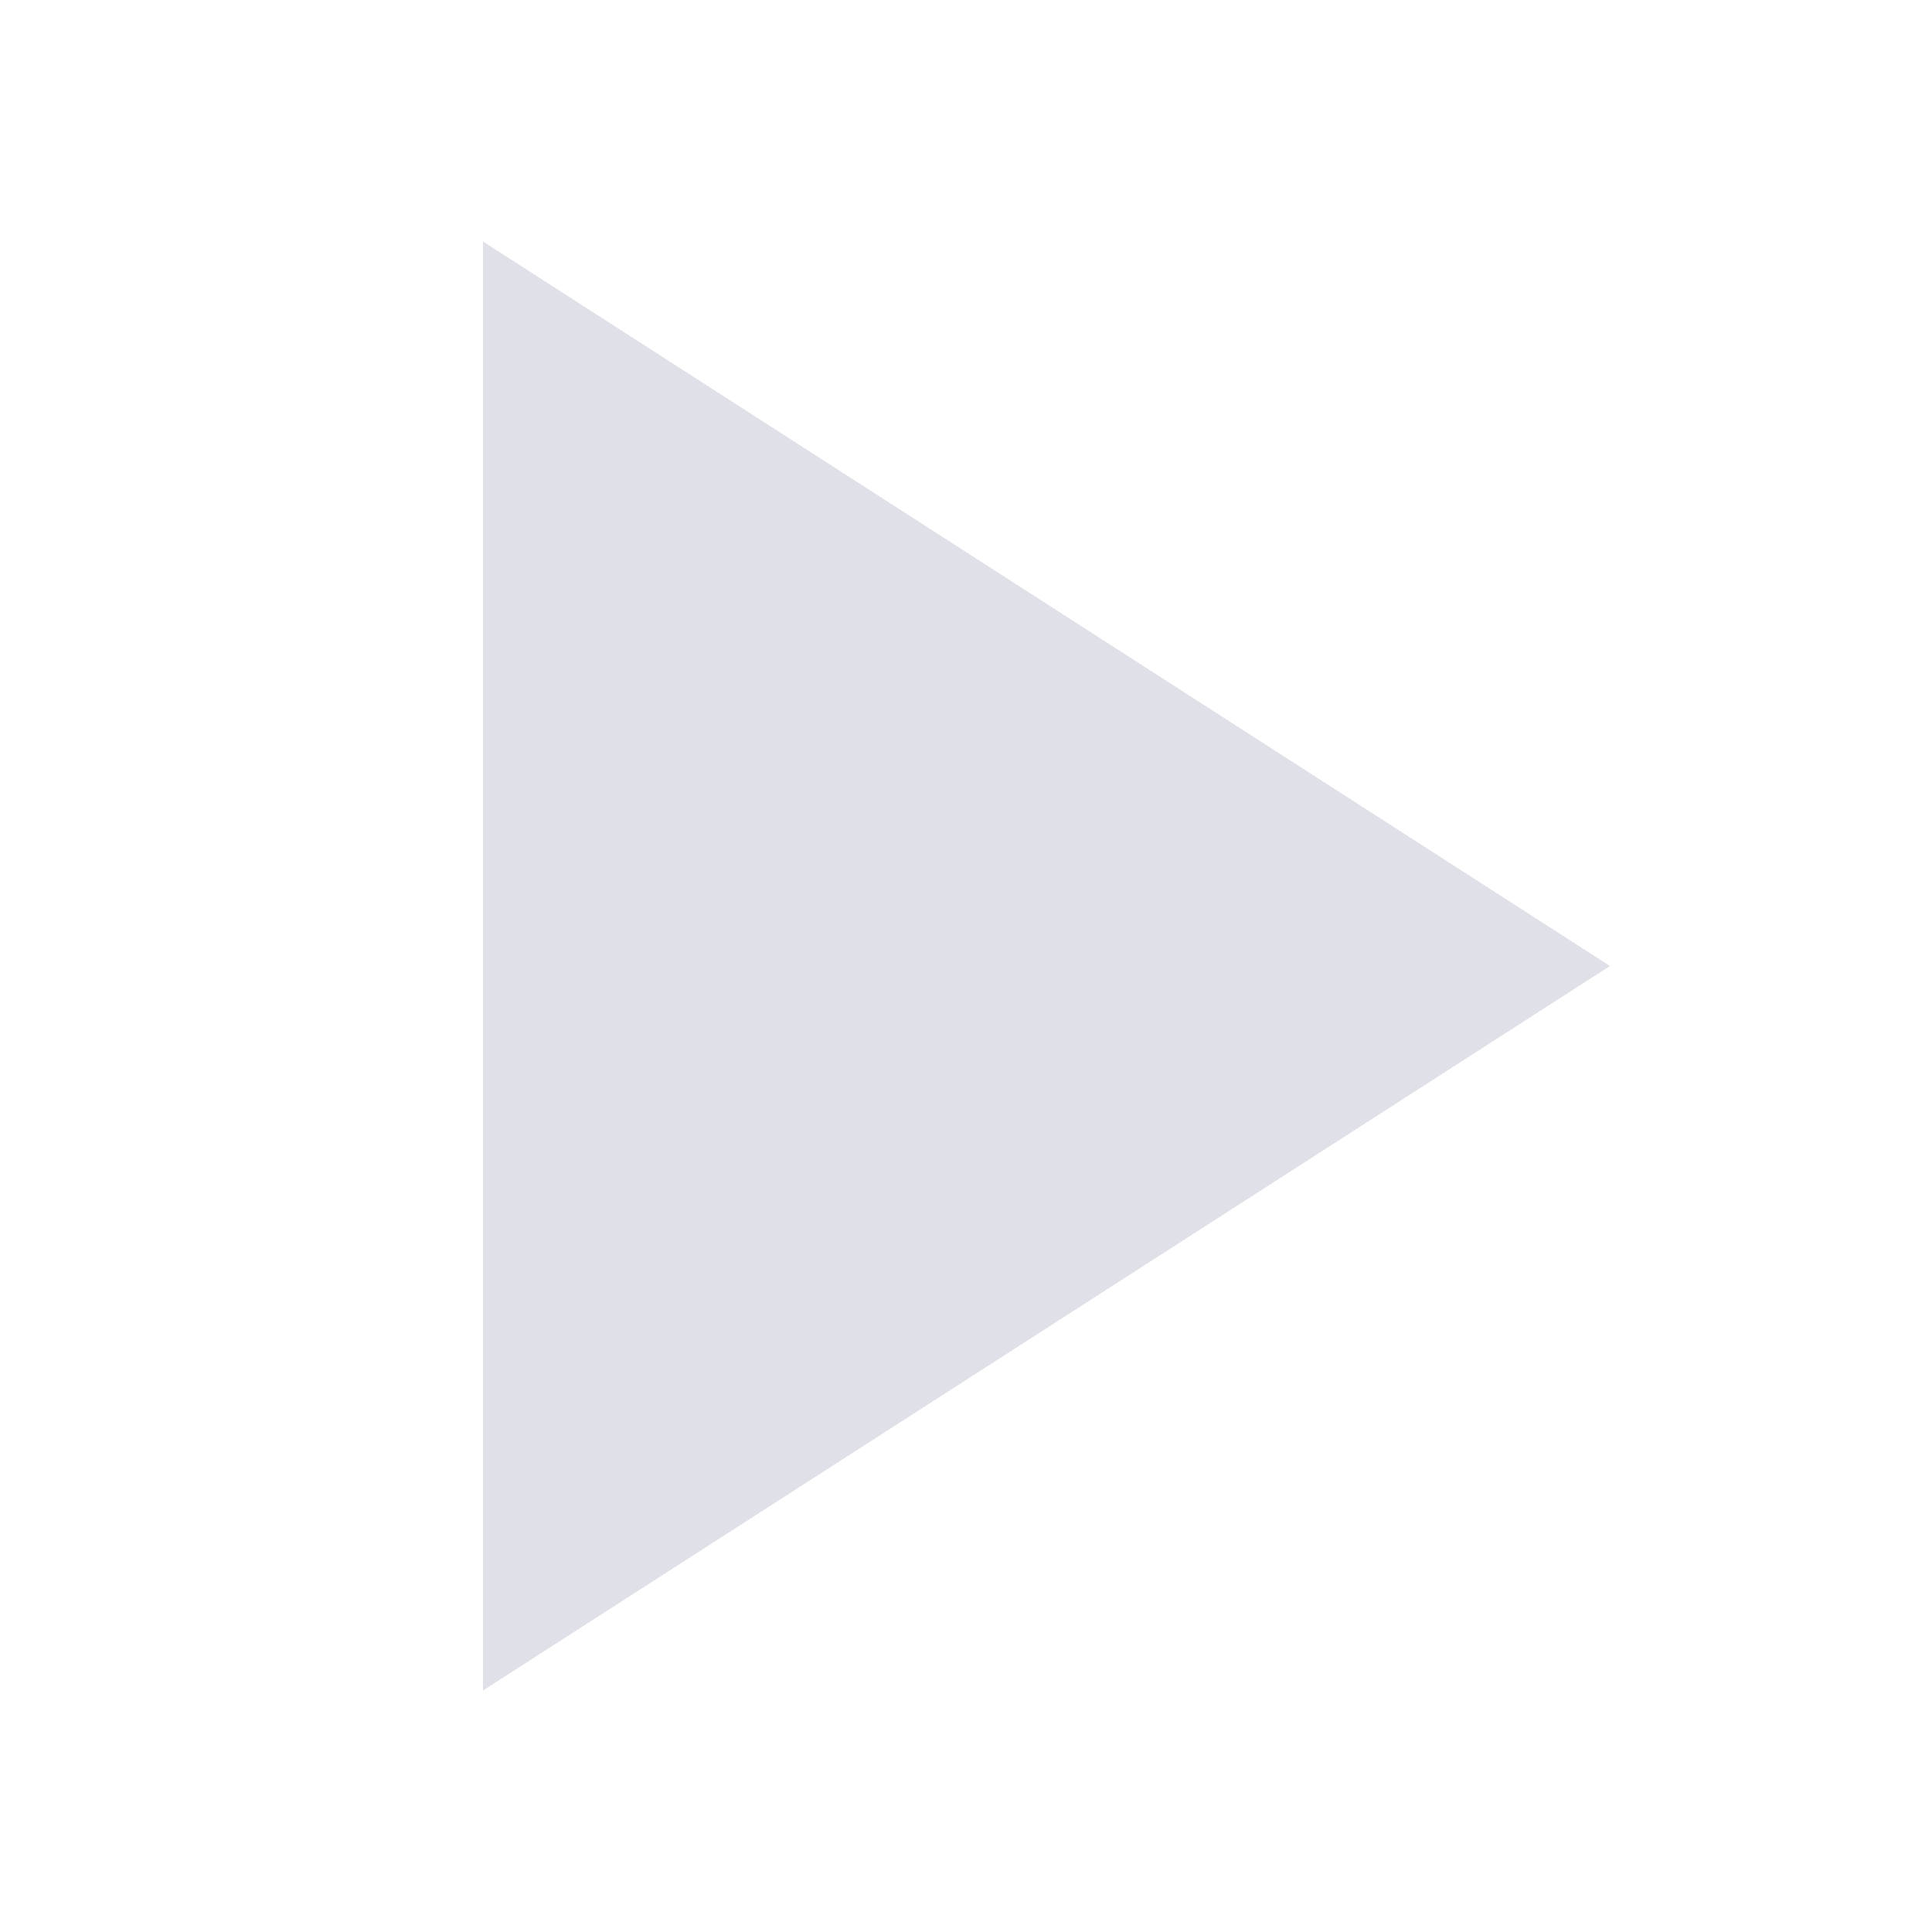
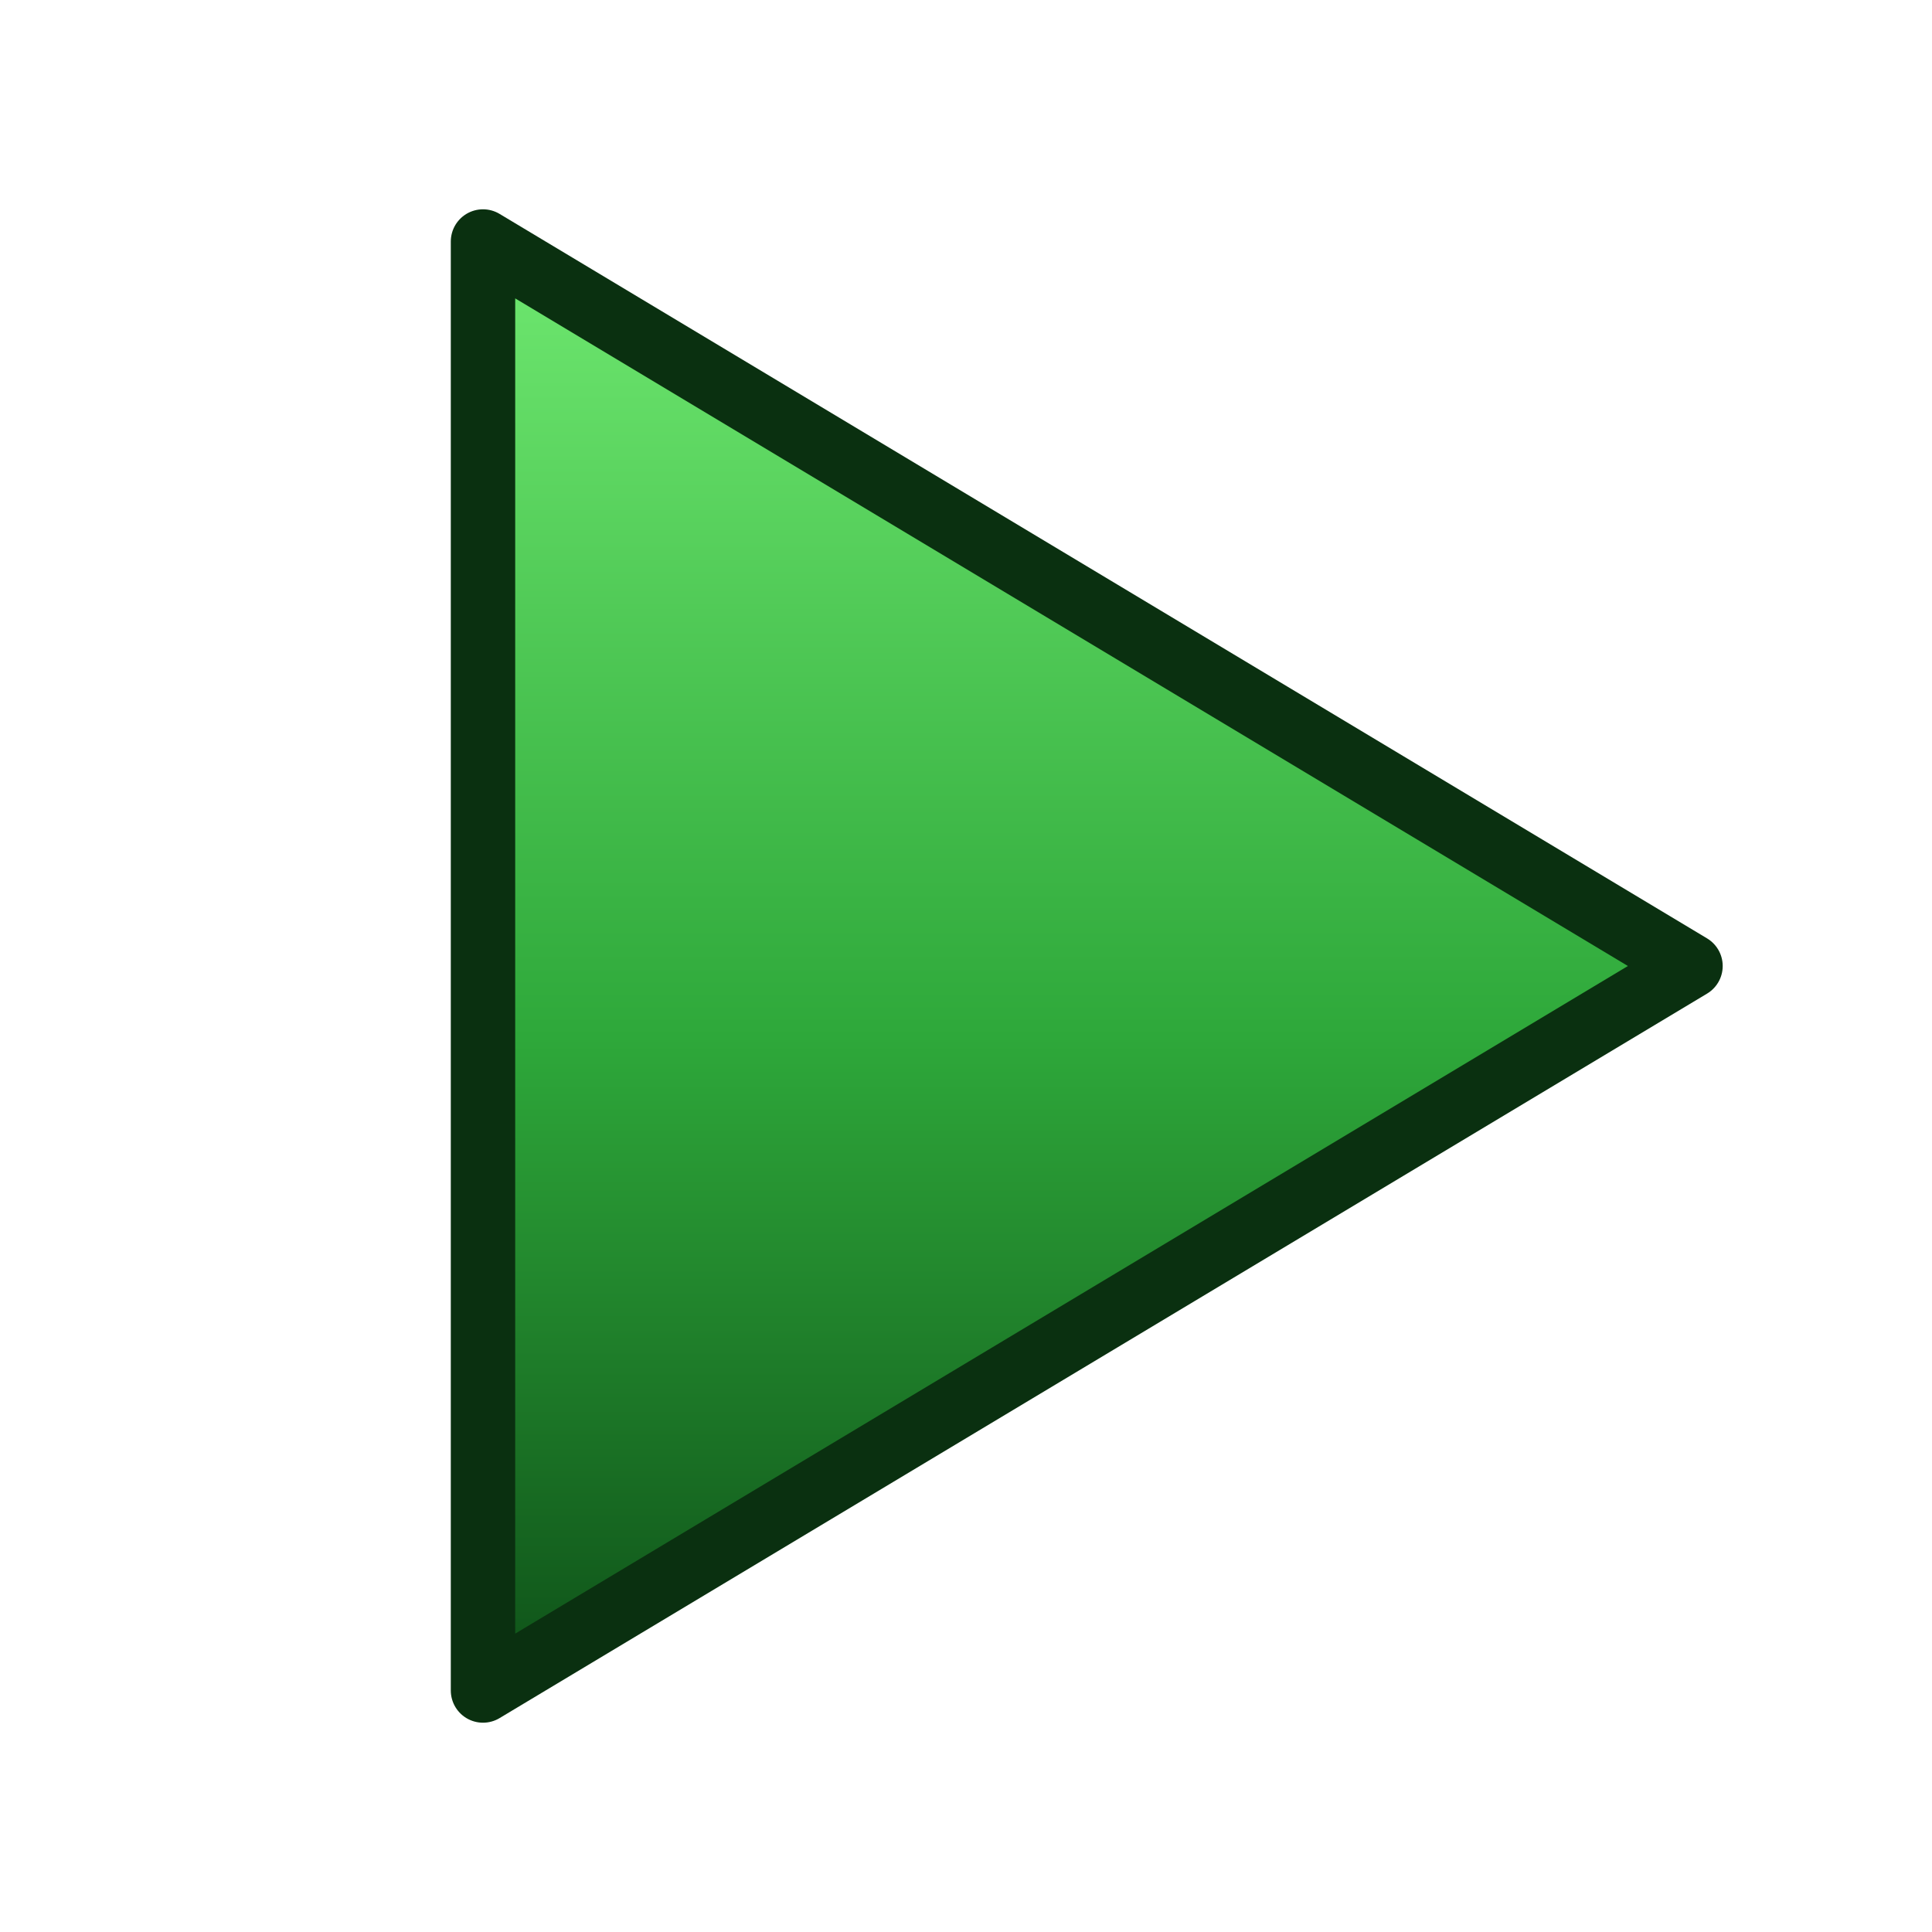
<svg xmlns="http://www.w3.org/2000/svg" viewBox="0 0 24 24" width="24" height="24">
-   <polygon points="6,3 20,12 6,21" fill="#e0e0e8" />
+   <defs>
+     <linearGradient id="pg" x1="0" y1="0" x2="0" y2="1">
+       <stop offset="0" stop-color="#6fe870" />
+       <stop offset="0.55" stop-color="#2ea83a" />
+       <stop offset="1" stop-color="#0e5018" />
+     </linearGradient>
+   </defs>
+   <polygon points="6,3 6,21 21,12" fill="url(#pg)" stroke="#0a3010" stroke-width="0.8" stroke-linejoin="round" />
</svg>
